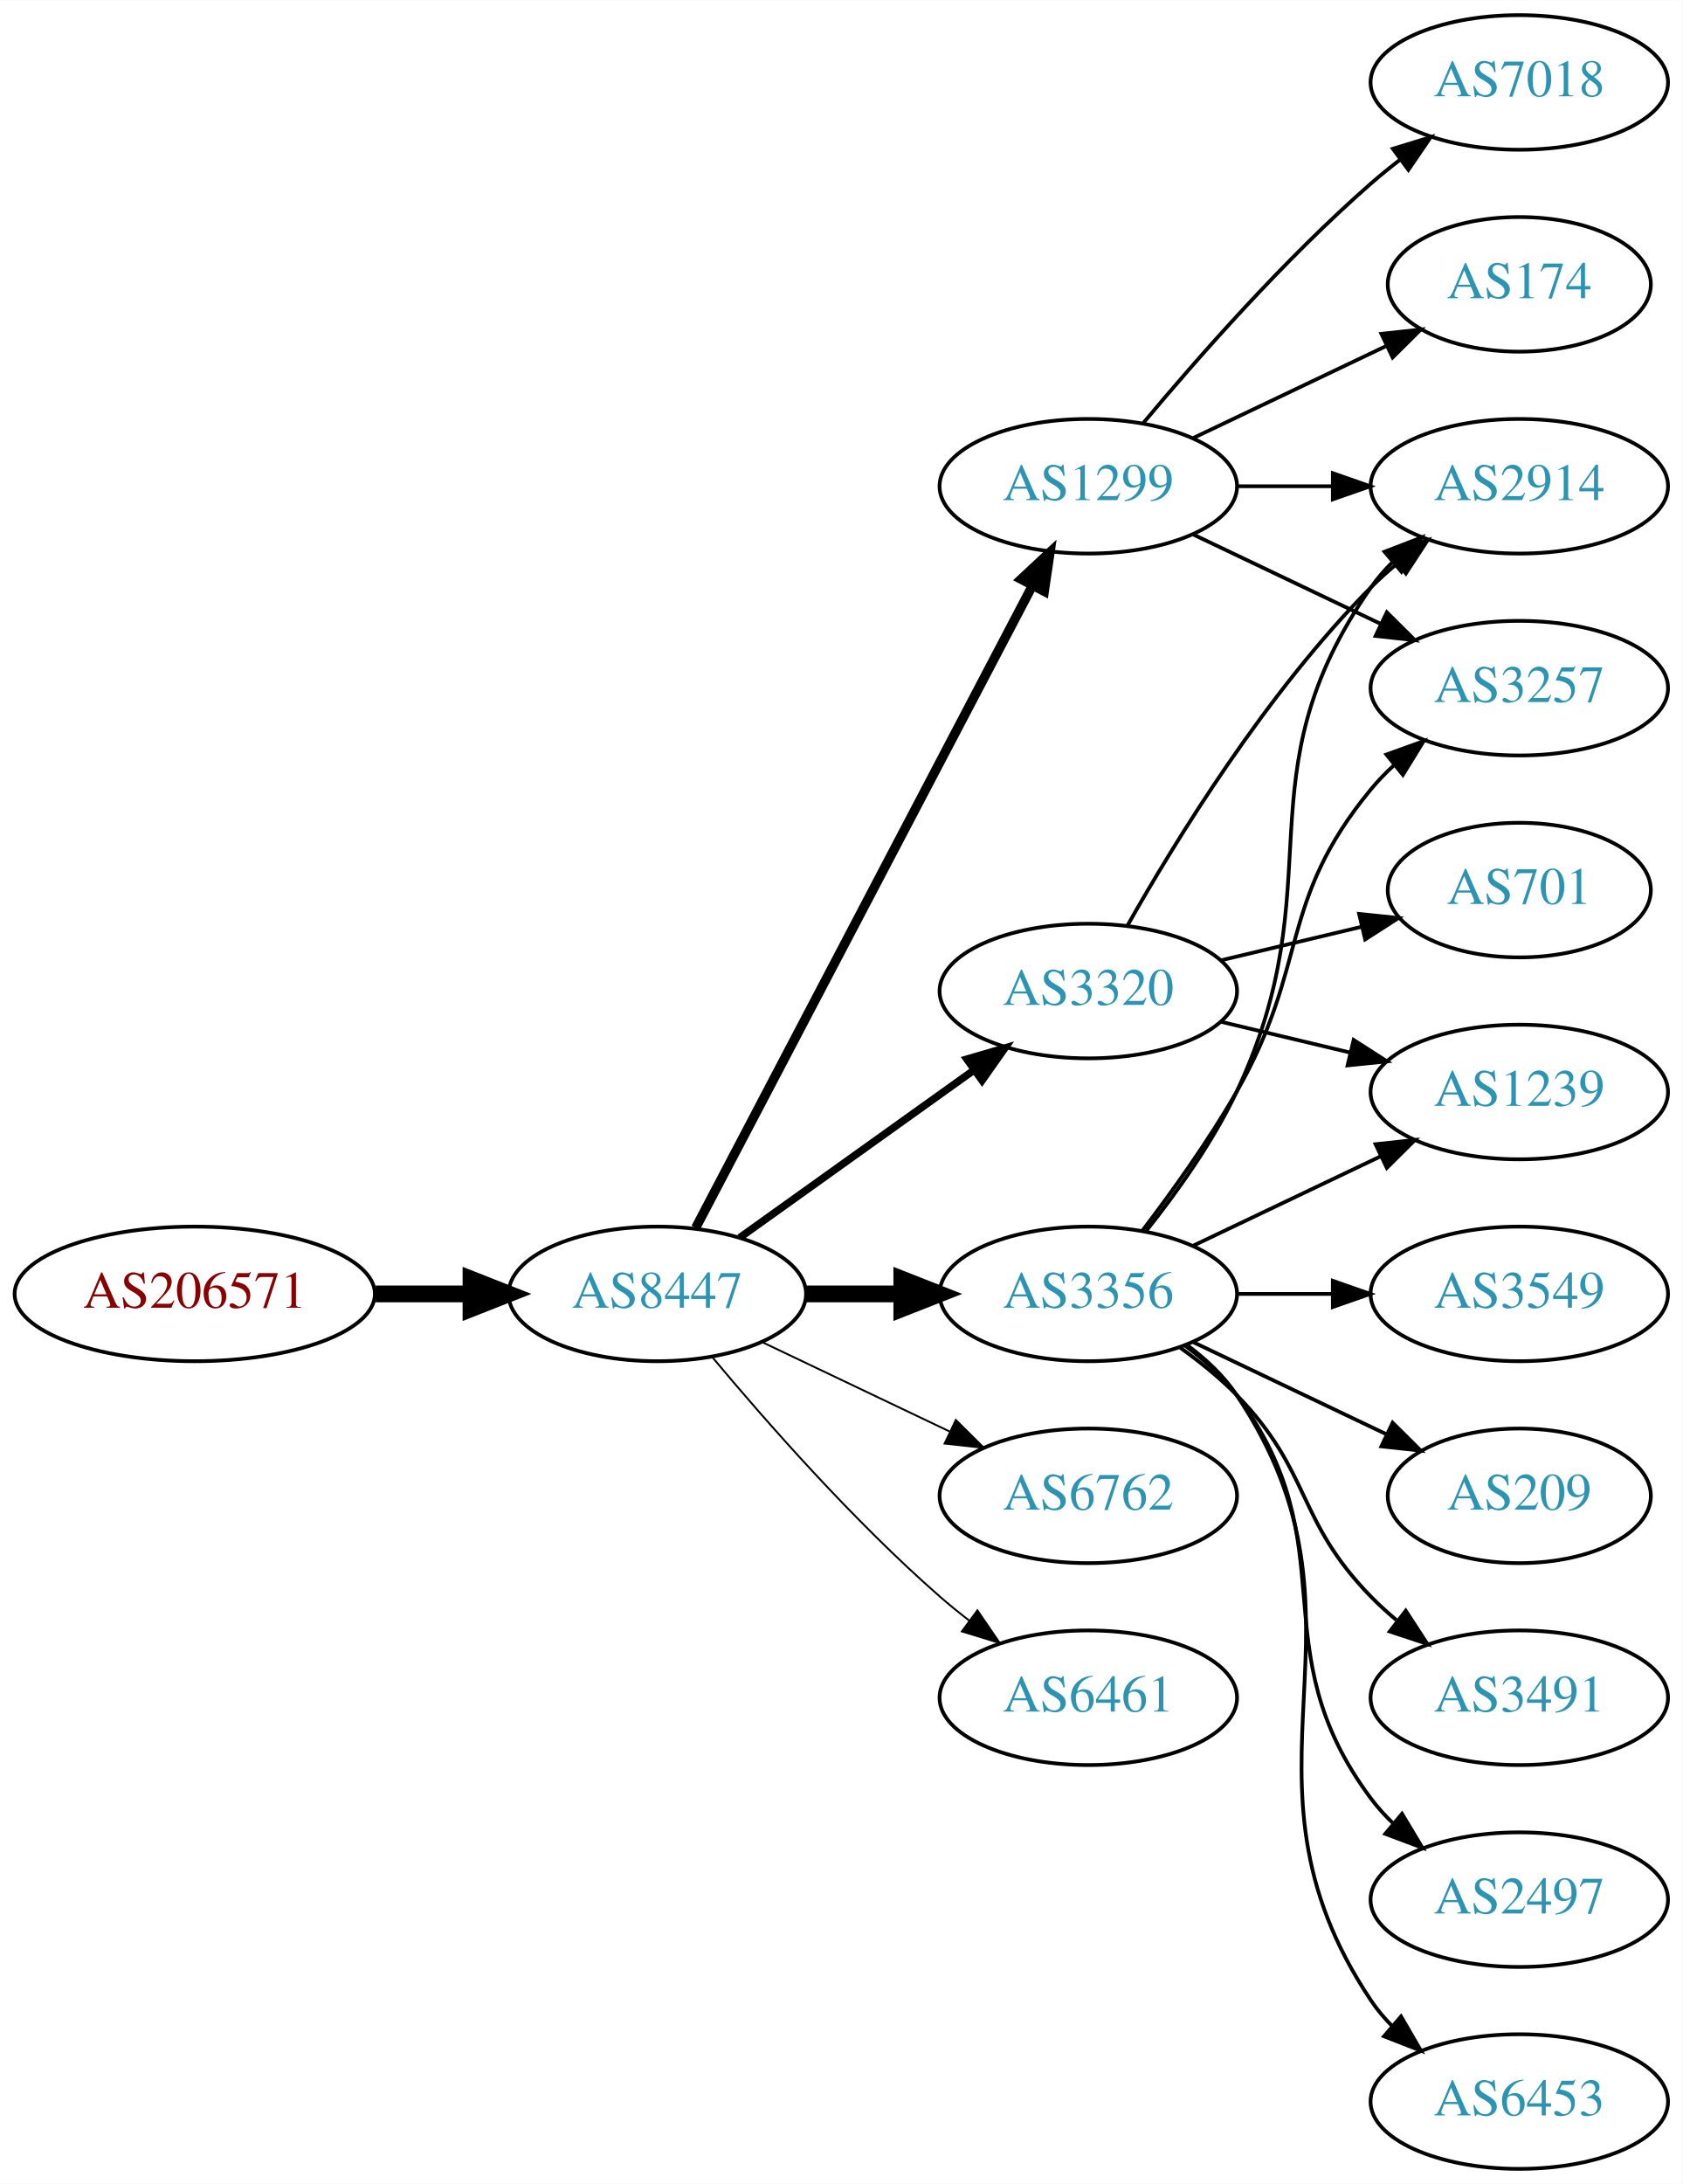
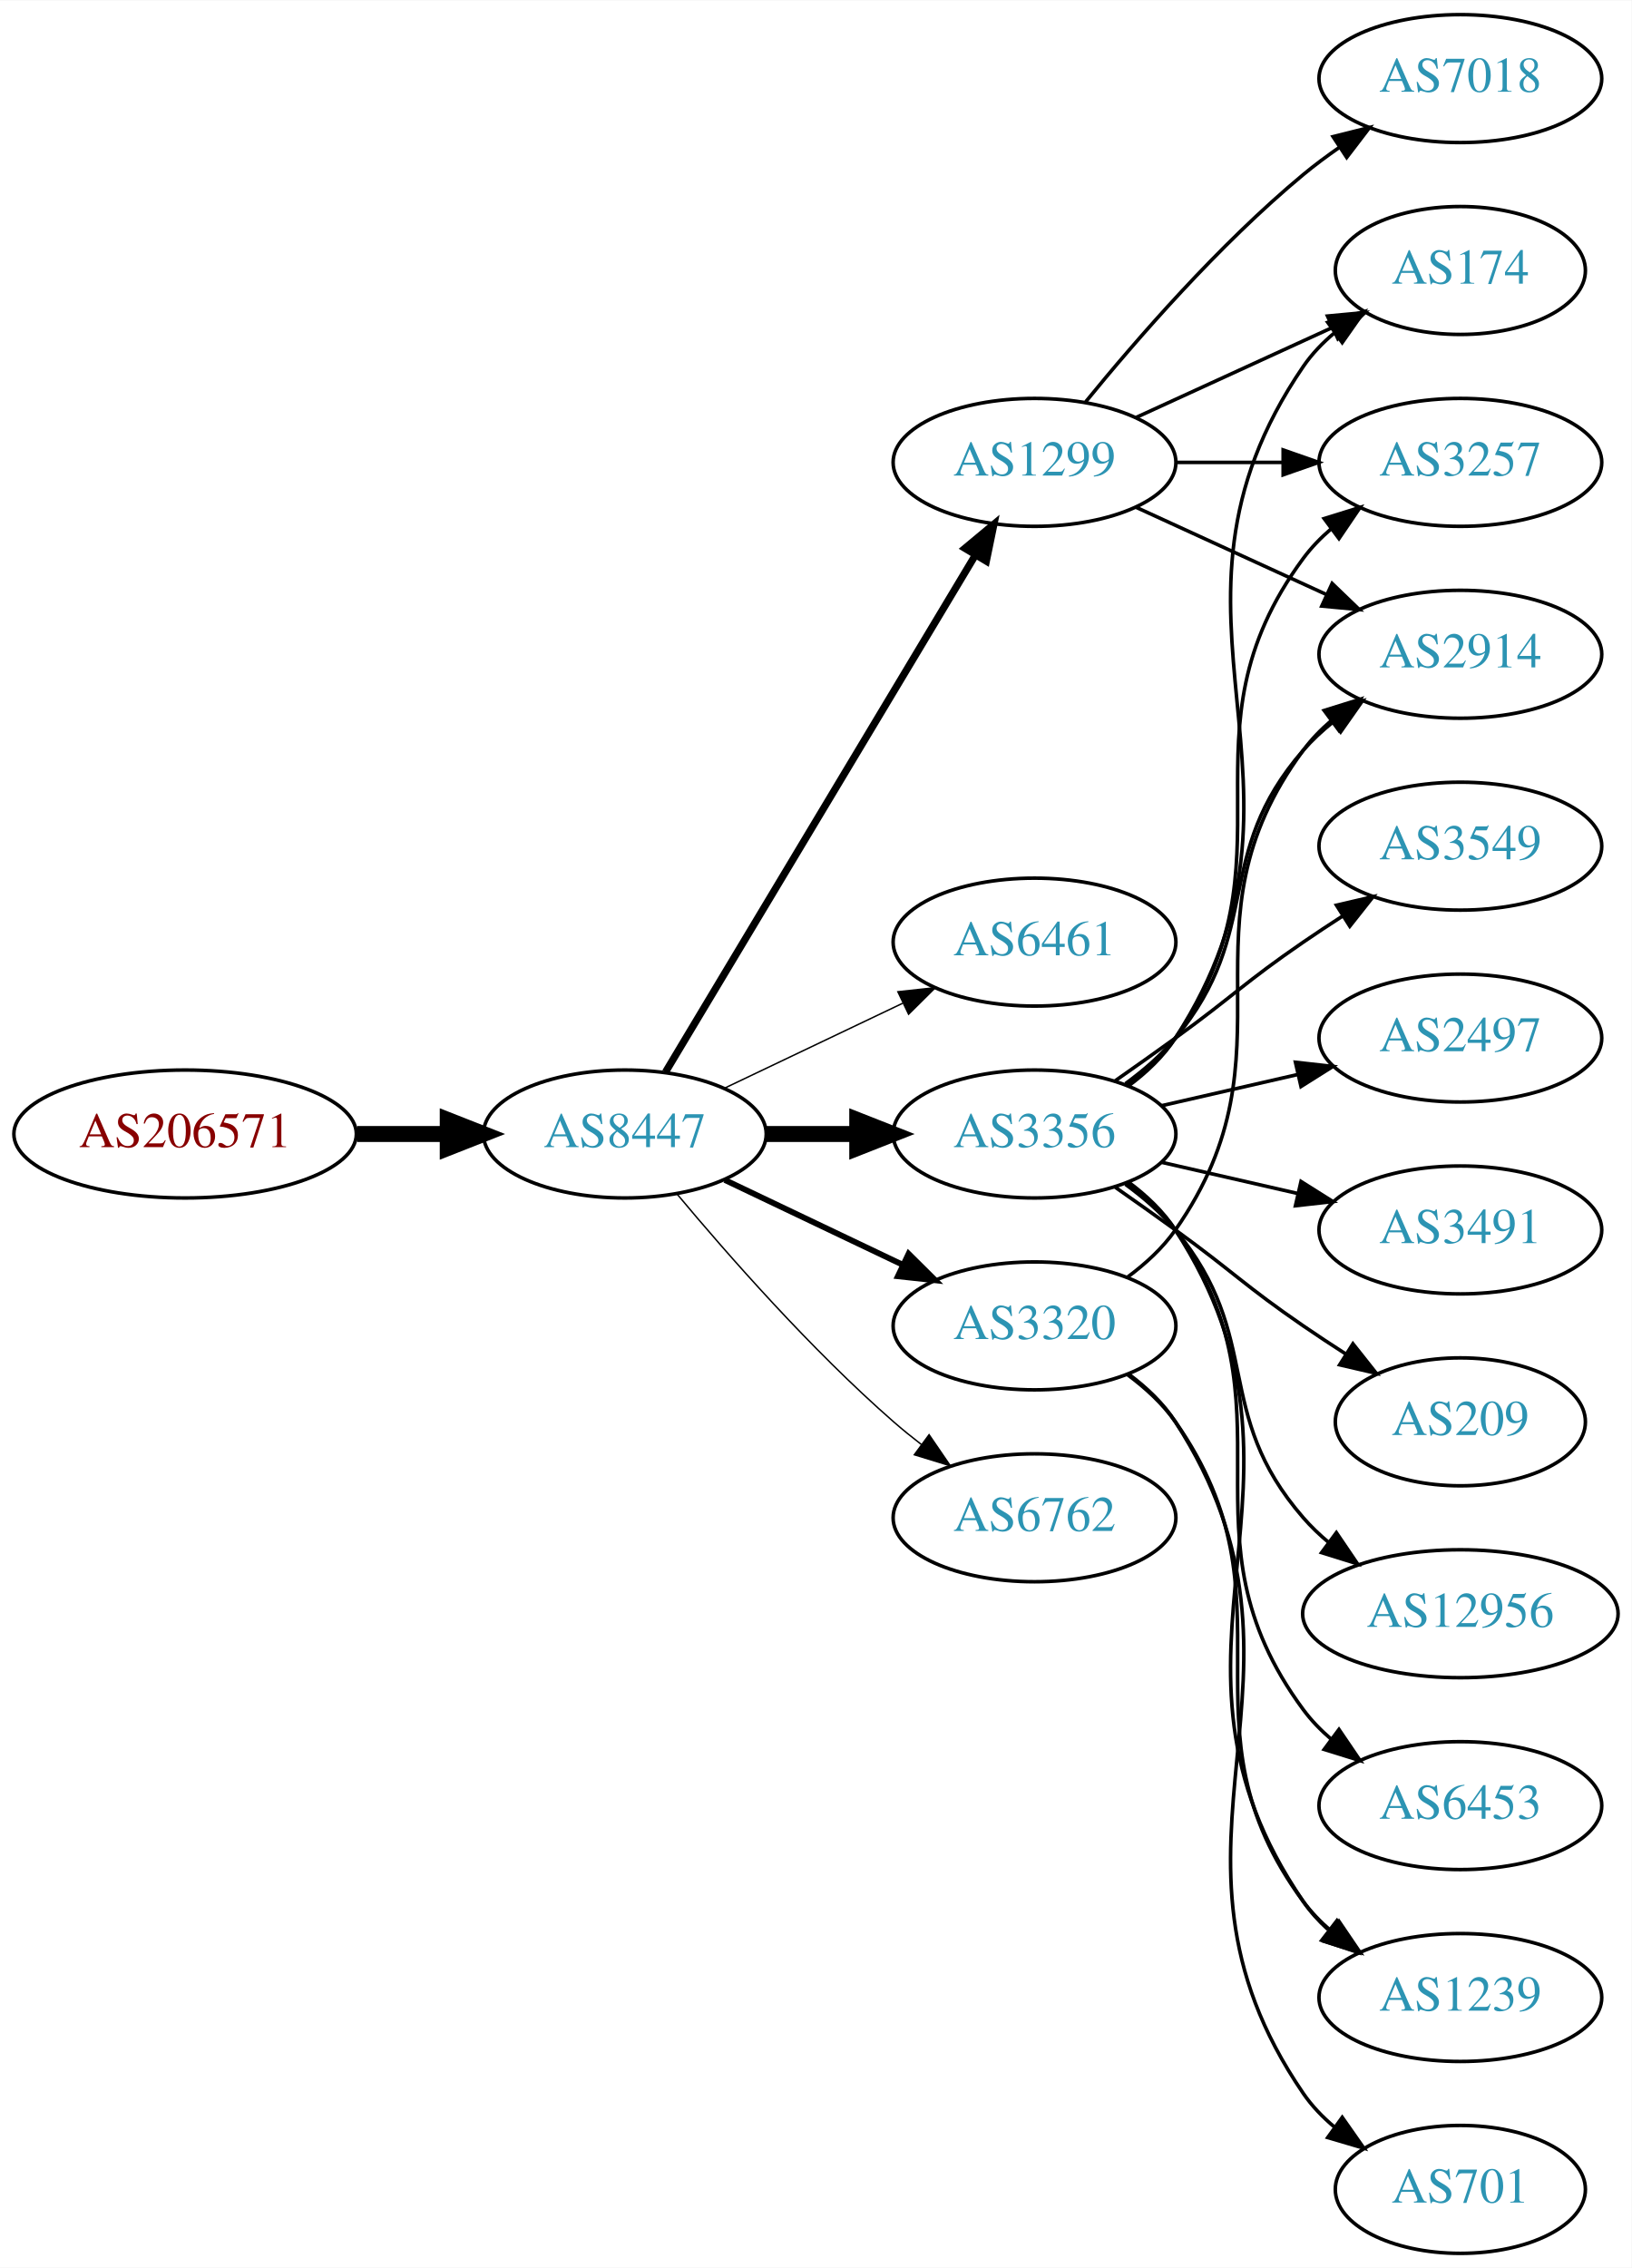
- <svg xmlns="http://www.w3.org/2000/svg" xmlns:xlink="http://www.w3.org/1999/xlink" width="450pt" height="584pt" viewBox="0.00 0.00 450.07 584.00">
-   <g id="graph0" class="graph" transform="scale(1 1) rotate(0) translate(4 580)">
-     <polygon fill="white" stroke="none" points="-4,4 -4,-580 446.07,-580 446.07,4 -4,4" />
+ <svg xmlns="http://www.w3.org/2000/svg" xmlns:xlink="http://www.w3.org/1999/xlink" width="459pt" height="638pt" viewBox="0.00 0.00 459.17 638.00">
+   <g id="graph0" class="graph" transform="scale(1 1) rotate(0) translate(4 634)">
+     <polygon fill="white" stroke="none" points="-4,4 -4,-634 455.17,-634 455.17,4 -4,4" />
    <g id="node1" class="node">
      <g id="a_node1">
        <a xlink:href="/asn/206571" xlink:title="AS206571 ~ lszb [AT]">
-           <ellipse fill="#ffffff" stroke="black" cx="48.096" cy="-234" rx="48.192" ry="18" />
-           <text text-anchor="middle" x="48.096" y="-230.3" font-family="Times,serif" font-size="14.00" fill="#880000">AS206571</text>
+           <ellipse fill="#ffffff" stroke="black" cx="48.096" cy="-315" rx="48.192" ry="18" />
+           <text text-anchor="middle" x="48.096" y="-311.3" font-family="Times,serif" font-size="14.00" fill="#880000">AS206571</text>
        </a>
      </g>
    </g>
    <g id="node2" class="node">
      <g id="a_node2">
        <a xlink:href="/asn/8447" xlink:title="AS8447 ~ A1 Telekom Austria AG [AT]">
-           <ellipse fill="#ffffff" stroke="black" cx="171.838" cy="-234" rx="39.794" ry="18" />
-           <text text-anchor="middle" x="171.838" y="-230.3" font-family="Times,serif" font-size="14.00" fill="#2c94b3">AS8447</text>
+           <ellipse fill="#ffffff" stroke="black" cx="171.838" cy="-315" rx="39.794" ry="18" />
+           <text text-anchor="middle" x="171.838" y="-311.3" font-family="Times,serif" font-size="14.00" fill="#2c94b3">AS8447</text>
        </a>
      </g>
    </g>
    <g id="edge1" class="edge">
-       <path fill="none" stroke="black" stroke-width="4.5" d="M96.513,-234C104.867,-234 113.577,-234 121.969,-234" />
-       <polygon fill="black" stroke="black" stroke-width="4.5" points="122.004,-237.938 132.004,-234 122.004,-230.063 122.004,-237.938" />
+       <path fill="none" stroke="black" stroke-width="4.5" d="M96.513,-315C104.867,-315 113.577,-315 121.969,-315" />
+       <polygon fill="black" stroke="black" stroke-width="4.5" points="122.004,-318.938 132.004,-315 122.004,-311.063 122.004,-318.938" />
    </g>
    <g id="node3" class="node">
      <g id="a_node3">
-         <a xlink:href="/asn/3356" xlink:title="AS3356 ~ Level 3 Parent, LLC [US]">
-           <ellipse fill="#ffffff" stroke="black" cx="287.131" cy="-234" rx="39.794" ry="18" />
-           <text text-anchor="middle" x="287.131" y="-230.3" font-family="Times,serif" font-size="14.00" fill="#2c94b3">AS3356</text>
+         <a xlink:href="/asn/1299" xlink:title="AS1299 ~ Telia Carrier [EU]">
+           <ellipse fill="#ffffff" stroke="black" cx="287.131" cy="-504" rx="39.794" ry="18" />
+           <text text-anchor="middle" x="287.131" y="-500.3" font-family="Times,serif" font-size="14.00" fill="#2c94b3">AS1299</text>
        </a>
      </g>
    </g>
    <g id="edge2" class="edge">
-       <path fill="none" stroke="black" stroke-width="4.5" d="M211.51,-234C219.713,-234 228.477,-234 237.009,-234" />
-       <polygon fill="black" stroke="black" stroke-width="4.5" points="237.248,-237.938 247.248,-234 237.248,-230.063 237.248,-237.938" />
+       <path fill="none" stroke="black" stroke-width="2.045" d="M183.293,-332.442C203.274,-365.775 246.98,-438.686 270.465,-477.866" />
+       <polygon fill="black" stroke="black" stroke-width="2.045" points="267.558,-479.823 275.701,-486.6 273.561,-476.224 267.558,-479.823" />
    </g>
    <g id="node4" class="node">
      <g id="a_node4">
-         <a xlink:href="/asn/1299" xlink:title="AS1299 ~ Telia Carrier [EU]">
-           <ellipse fill="#ffffff" stroke="black" cx="287.131" cy="-450" rx="39.794" ry="18" />
-           <text text-anchor="middle" x="287.131" y="-446.3" font-family="Times,serif" font-size="14.00" fill="#2c94b3">AS1299</text>
+         <a xlink:href="/asn/6461" xlink:title="AS6461 ~ Zayo Bandwidth [US]">
+           <ellipse fill="#ffffff" stroke="black" cx="287.131" cy="-369" rx="39.794" ry="18" />
+           <text text-anchor="middle" x="287.131" y="-365.3" font-family="Times,serif" font-size="14.00" fill="#2c94b3">AS6461</text>
        </a>
      </g>
    </g>
    <g id="edge3" class="edge">
-       <path fill="none" stroke="black" stroke-width="2.5" d="M182.109,-251.676C201.951,-289.505 248.628,-378.499 272.115,-423.278" />
-       <polygon fill="black" stroke="black" stroke-width="2.5" points="269.146,-425.152 276.89,-432.383 275.345,-421.901 269.146,-425.152" />
+       <path fill="none" stroke="black" stroke-width="0.409" d="M199.974,-327.934C214.968,-335.081 233.789,-344.052 250.013,-351.785" />
+       <polygon fill="black" stroke="black" stroke-width="0.409" points="248.683,-355.028 259.216,-356.171 251.695,-348.709 248.683,-355.028" />
    </g>
    <g id="node5" class="node">
      <g id="a_node5">
-         <a xlink:href="/asn/3320" xlink:title="AS3320 ~ DTAG [DE]">
+         <a xlink:href="/asn/3356" xlink:title="AS3356 ~ Level 3 Parent, LLC [US]">
          <ellipse fill="#ffffff" stroke="black" cx="287.131" cy="-315" rx="39.794" ry="18" />
-           <text text-anchor="middle" x="287.131" y="-311.3" font-family="Times,serif" font-size="14.00" fill="#2c94b3">AS3320</text>
+           <text text-anchor="middle" x="287.131" y="-311.3" font-family="Times,serif" font-size="14.00" fill="#2c94b3">AS3356</text>
        </a>
      </g>
    </g>
    <g id="edge4" class="edge">
-       <path fill="none" stroke="black" stroke-width="2" d="M193.882,-249.046C211.497,-261.639 236.835,-279.755 256.501,-293.816" />
-       <polygon fill="black" stroke="black" stroke-width="2" points="254.645,-296.791 264.815,-299.76 258.716,-291.097 254.645,-296.791" />
+       <path fill="none" stroke="black" stroke-width="4.5" d="M211.51,-315C219.713,-315 228.477,-315 237.009,-315" />
+       <polygon fill="black" stroke="black" stroke-width="4.5" points="237.248,-318.938 247.248,-315 237.248,-311.063 237.248,-318.938" />
    </g>
    <g id="node6" class="node">
      <g id="a_node6">
-         <a xlink:href="/asn/6762" xlink:title="AS6762 ~ TELECOM ITALIA SPARKLE S.p.A. [IT]">
-           <ellipse fill="#ffffff" stroke="black" cx="287.131" cy="-180" rx="39.794" ry="18" />
-           <text text-anchor="middle" x="287.131" y="-176.3" font-family="Times,serif" font-size="14.00" fill="#2c94b3">AS6762</text>
+         <a xlink:href="/asn/3320" xlink:title="AS3320 ~ DTAG [DE]">
+           <ellipse fill="#ffffff" stroke="black" cx="287.131" cy="-261" rx="39.794" ry="18" />
+           <text text-anchor="middle" x="287.131" y="-257.3" font-family="Times,serif" font-size="14.00" fill="#2c94b3">AS3320</text>
        </a>
      </g>
    </g>
    <g id="edge5" class="edge">
-       <path fill="none" stroke="black" stroke-width="0.5" d="M199.974,-221.066C214.968,-213.919 233.789,-204.948 250.013,-197.215" />
-       <polygon fill="black" stroke="black" stroke-width="0.5" points="251.695,-200.291 259.216,-192.829 248.683,-193.972 251.695,-200.291" />
+       <path fill="none" stroke="black" stroke-width="1.636" d="M199.974,-302.066C214.968,-294.919 233.789,-285.948 250.013,-278.215" />
+       <polygon fill="black" stroke="black" stroke-width="1.636" points="251.695,-281.291 259.216,-273.829 248.683,-274.972 251.695,-281.291" />
    </g>
    <g id="node7" class="node">
      <g id="a_node7">
-         <a xlink:href="/asn/6461" xlink:title="AS6461 ~ Zayo Bandwidth [US]">
-           <ellipse fill="#ffffff" stroke="black" cx="287.131" cy="-126" rx="39.794" ry="18" />
-           <text text-anchor="middle" x="287.131" y="-122.3" font-family="Times,serif" font-size="14.00" fill="#2c94b3">AS6461</text>
+         <a xlink:href="/asn/6762" xlink:title="AS6762 ~ TELECOM ITALIA SPARKLE S.p.A. [IT]">
+           <ellipse fill="#ffffff" stroke="black" cx="287.131" cy="-207" rx="39.794" ry="18" />
+           <text text-anchor="middle" x="287.131" y="-203.3" font-family="Times,serif" font-size="14.00" fill="#2c94b3">AS6762</text>
        </a>
      </g>
    </g>
    <g id="edge6" class="edge">
-       <path fill="none" stroke="black" stroke-width="0.5" d="M186.468,-217.183C200.751,-200.071 224.297,-173.255 247.484,-153 249.95,-150.846 252.589,-148.706 255.286,-146.628" />
-       <polygon fill="black" stroke="black" stroke-width="0.5" points="257.459,-149.375 263.44,-140.63 253.311,-143.736 257.459,-149.375" />
+       <path fill="none" stroke="black" stroke-width="0.409" d="M186.468,-298.183C200.751,-281.071 224.297,-254.255 247.484,-234 249.95,-231.846 252.589,-229.706 255.286,-227.628" />
+       <polygon fill="black" stroke="black" stroke-width="0.409" points="257.459,-230.375 263.44,-221.63 253.311,-224.736 257.459,-230.375" />
    </g>
    <g id="node8" class="node">
      <g id="a_node8">
-         <a xlink:href="/asn/2914" xlink:title="AS2914 ~ NTT America, Inc. [US]">
-           <ellipse fill="#ffffff" stroke="black" cx="402.424" cy="-450" rx="39.794" ry="18" />
-           <text text-anchor="middle" x="402.424" y="-446.3" font-family="Times,serif" font-size="14.00" fill="#2c94b3">AS2914</text>
+         <a xlink:href="/asn/7018" xlink:title="AS7018 ~ AT&amp;T Services, Inc. [US]">
+           <ellipse fill="#ffffff" stroke="black" cx="406.973" cy="-612" rx="39.794" ry="18" />
+           <text text-anchor="middle" x="406.973" y="-608.3" font-family="Times,serif" font-size="14.00" fill="#2c94b3">AS7018</text>
        </a>
      </g>
    </g>
    <g id="edge7" class="edge">
-       <path fill="none" stroke="black" d="M302.731,-250.991C310.819,-261.155 320.48,-274.655 326.777,-288 353.277,-344.159 327.164,-372.131 362.777,-423 364.45,-425.389 366.405,-427.635 368.532,-429.733" />
-       <polygon fill="black" stroke="black" points="366.372,-432.49 376.264,-436.284 370.897,-427.149 366.372,-432.49" />
+       <path fill="none" stroke="black" d="M301.55,-521.065C315.665,-538.375 339.079,-565.345 362.777,-585 365.994,-587.668 369.494,-590.27 373.065,-592.741" />
+       <polygon fill="black" stroke="black" points="371.143,-595.666 381.421,-598.236 374.988,-589.817 371.143,-595.666" />
    </g>
    <g id="node9" class="node">
      <g id="a_node9">
-         <a xlink:href="/asn/2497" xlink:title="AS2497 ~ Internet Initiative Japan Inc. [JP]">
-           <ellipse fill="#ffffff" stroke="black" cx="402.424" cy="-72" rx="39.794" ry="18" />
-           <text text-anchor="middle" x="402.424" y="-68.3" font-family="Times,serif" font-size="14.00" fill="#2c94b3">AS2497</text>
+         <a xlink:href="/asn/2914" xlink:title="AS2914 ~ NTT America, Inc. [US]">
+           <ellipse fill="#ffffff" stroke="black" cx="406.973" cy="-450" rx="39.794" ry="18" />
+           <text text-anchor="middle" x="406.973" y="-446.3" font-family="Times,serif" font-size="14.00" fill="#2c94b3">AS2914</text>
        </a>
      </g>
    </g>
    <g id="edge8" class="edge">
-       <path fill="none" stroke="black" d="M313.062,-220.118C318.138,-216.389 323.056,-211.984 326.777,-207 357.049,-166.458 332.506,-139.542 362.777,-99 364.522,-96.664 366.529,-94.455 368.693,-92.383" />
-       <polygon fill="black" stroke="black" points="371.052,-94.973 376.493,-85.882 366.57,-89.595 371.052,-94.973" />
+       <path fill="none" stroke="black" d="M315.76,-491.339C331.717,-484.027 351.987,-474.739 369.27,-466.819" />
+       <polygon fill="black" stroke="black" points="370.885,-469.929 378.518,-462.581 367.969,-463.565 370.885,-469.929" />
    </g>
    <g id="node10" class="node">
      <g id="a_node10">
-         <a xlink:href="/asn/1239" xlink:title="AS1239 ~ Sprint [US]">
-           <ellipse fill="#ffffff" stroke="black" cx="402.424" cy="-288" rx="39.794" ry="18" />
-           <text text-anchor="middle" x="402.424" y="-284.3" font-family="Times,serif" font-size="14.00" fill="#2c94b3">AS1239</text>
+         <a xlink:href="/asn/174" xlink:title="AS174 ~ Cogent Communications [US]">
+           <ellipse fill="#ffffff" stroke="black" cx="406.973" cy="-558" rx="35.194" ry="18" />
+           <text text-anchor="middle" x="406.973" y="-554.3" font-family="Times,serif" font-size="14.00" fill="#2c94b3">AS174</text>
        </a>
      </g>
    </g>
    <g id="edge9" class="edge">
-       <path fill="none" stroke="black" d="M315.267,-246.934C330.261,-254.081 349.082,-263.052 365.306,-270.785" />
-       <polygon fill="black" stroke="black" points="363.976,-274.028 374.509,-275.171 366.988,-267.709 363.976,-274.028" />
+       <path fill="none" stroke="black" d="M315.76,-516.661C332.176,-524.183 353.158,-533.798 370.754,-541.861" />
+       <polygon fill="black" stroke="black" points="369.583,-545.174 380.132,-546.158 372.499,-538.811 369.583,-545.174" />
    </g>
    <g id="node11" class="node">
      <g id="a_node11">
-         <a xlink:href="/asn/6453" xlink:title="AS6453 ~ TATA COMMUNICATIONS (AMERICA) INC [US]">
-           <ellipse fill="#ffffff" stroke="black" cx="402.424" cy="-18" rx="39.794" ry="18" />
-           <text text-anchor="middle" x="402.424" y="-14.3" font-family="Times,serif" font-size="14.00" fill="#2c94b3">AS6453</text>
+         <a xlink:href="/asn/3257" xlink:title="AS3257 ~ GTT [DE]">
+           <ellipse fill="#ffffff" stroke="black" cx="406.973" cy="-504" rx="39.794" ry="18" />
+           <text text-anchor="middle" x="406.973" y="-500.3" font-family="Times,serif" font-size="14.00" fill="#2c94b3">AS3257</text>
        </a>
      </g>
    </g>
    <g id="edge10" class="edge">
-       <path fill="none" stroke="black" d="M313.45,-220.393C318.506,-216.649 323.318,-212.169 326.777,-207 367.802,-145.706 321.753,-106.294 362.777,-45 364.399,-42.577 366.318,-40.305 368.42,-38.19" />
-       <polygon fill="black" stroke="black" points="370.787,-40.771 376.105,-31.607 366.233,-35.454 370.787,-40.771" />
+       <path fill="none" stroke="black" d="M327.044,-504C336.597,-504 346.947,-504 356.909,-504" />
+       <polygon fill="black" stroke="black" points="357.102,-507.5 367.102,-504 357.102,-500.5 357.102,-507.5" />
+     </g>
+     <g id="edge17" class="edge">
+       <path fill="none" stroke="black" d="M312.712,-329.156C317.806,-332.872 322.82,-337.201 326.777,-342 351.842,-372.394 336.943,-393.258 362.777,-423 365.242,-425.838 368.079,-428.477 371.097,-430.906" />
+       <polygon fill="black" stroke="black" points="369.207,-433.858 379.375,-436.836 373.283,-428.167 369.207,-433.858" />
+     </g>
+     <g id="edge20" class="edge">
+       <path fill="none" stroke="black" d="M313.567,-328.53C318.617,-332.278 323.397,-336.779 326.777,-342 373.252,-413.778 314.481,-460.434 362.777,-531 365.194,-534.53 368.239,-537.691 371.59,-540.495" />
+       <polygon fill="black" stroke="black" points="369.645,-543.407 379.81,-546.397 373.728,-537.721 369.645,-543.407" />
+     </g>
+     <g id="edge16" class="edge">
+       <path fill="none" stroke="black" d="M313.29,-328.716C318.355,-332.455 323.21,-336.904 326.777,-342 362.391,-392.869 325.874,-427.059 362.777,-477 365.011,-480.023 367.694,-482.786 370.615,-485.293" />
+       <polygon fill="black" stroke="black" points="368.64,-488.186 378.758,-491.331 372.81,-482.563 368.64,-488.186" />
    </g>
    <g id="node12" class="node">
      <g id="a_node12">
-         <a xlink:href="/asn/3549" xlink:title="AS3549 ~ Level 3 Parent, LLC [US]">
-           <ellipse fill="#ffffff" stroke="black" cx="402.424" cy="-234" rx="39.794" ry="18" />
-           <text text-anchor="middle" x="402.424" y="-230.3" font-family="Times,serif" font-size="14.00" fill="#2c94b3">AS3549</text>
+         <a xlink:href="/asn/209" xlink:title="AS209 ~ CenturyLink Communications, LLC [US]">
+           <ellipse fill="#ffffff" stroke="black" cx="406.973" cy="-234" rx="35.194" ry="18" />
+           <text text-anchor="middle" x="406.973" y="-230.3" font-family="Times,serif" font-size="14.00" fill="#2c94b3">AS209</text>
        </a>
      </g>
    </g>
    <g id="edge11" class="edge">
-       <path fill="none" stroke="black" d="M326.803,-234C335.006,-234 343.77,-234 352.302,-234" />
-       <polygon fill="black" stroke="black" points="352.541,-237.5 362.541,-234 352.541,-230.5 352.541,-237.5" />
+       <path fill="none" stroke="black" d="M309.888,-299.991C315.422,-296.121 321.341,-291.936 326.777,-288 342.977,-276.271 346.283,-272.311 362.777,-261 366.572,-258.398 370.609,-255.738 374.633,-253.151" />
+       <polygon fill="black" stroke="black" points="376.739,-255.96 383.32,-247.657 372.998,-250.044 376.739,-255.96" />
    </g>
    <g id="node13" class="node">
      <g id="a_node13">
-         <a xlink:href="/asn/209" xlink:title="AS209 ~ CenturyLink Communications, LLC [US]">
-           <ellipse fill="#ffffff" stroke="black" cx="402.424" cy="-180" rx="35.194" ry="18" />
-           <text text-anchor="middle" x="402.424" y="-176.3" font-family="Times,serif" font-size="14.00" fill="#2c94b3">AS209</text>
+         <a xlink:href="/asn/12956" xlink:title="AS12956 ~ TELXIUS [ES]">
+           <ellipse fill="#ffffff" stroke="black" cx="406.973" cy="-180" rx="44.393" ry="18" />
+           <text text-anchor="middle" x="406.973" y="-176.3" font-family="Times,serif" font-size="14.00" fill="#2c94b3">AS12956</text>
        </a>
      </g>
    </g>
    <g id="edge12" class="edge">
-       <path fill="none" stroke="black" d="M315.267,-221.066C330.699,-213.71 350.185,-204.423 366.72,-196.541" />
-       <polygon fill="black" stroke="black" points="368.54,-199.551 376.062,-192.089 365.529,-193.232 368.54,-199.551" />
+       <path fill="none" stroke="black" d="M312.712,-300.844C317.806,-297.128 322.82,-292.799 326.777,-288 351.842,-257.606 336.943,-236.742 362.777,-207 364.923,-204.53 367.351,-202.209 369.935,-200.047" />
+       <polygon fill="black" stroke="black" points="372.08,-202.814 378.026,-194.044 367.909,-197.192 372.08,-202.814" />
    </g>
    <g id="node14" class="node">
      <g id="a_node14">
-         <a xlink:href="/asn/3491" xlink:title="AS3491 ~ PCCW Global, Inc. [US]">
-           <ellipse fill="#ffffff" stroke="black" cx="402.424" cy="-126" rx="39.794" ry="18" />
-           <text text-anchor="middle" x="402.424" y="-122.3" font-family="Times,serif" font-size="14.00" fill="#2c94b3">AS3491</text>
+         <a xlink:href="/asn/1239" xlink:title="AS1239 ~ Sprint [US]">
+           <ellipse fill="#ffffff" stroke="black" cx="406.973" cy="-72" rx="39.794" ry="18" />
+           <text text-anchor="middle" x="406.973" y="-68.3" font-family="Times,serif" font-size="14.00" fill="#2c94b3">AS1239</text>
        </a>
      </g>
    </g>
    <g id="edge13" class="edge">
-       <path fill="none" stroke="black" d="M311.725,-219.611C316.981,-215.852 322.313,-211.563 326.777,-207 346.95,-186.383 342.605,-173.617 362.777,-153 364.87,-150.861 367.154,-148.782 369.53,-146.79" />
-       <polygon fill="black" stroke="black" points="372.049,-149.268 377.83,-140.389 367.774,-143.725 372.049,-149.268" />
+       <path fill="none" stroke="black" d="M313.567,-301.47C318.617,-297.722 323.397,-293.221 326.777,-288 373.252,-216.222 314.481,-169.566 362.777,-99 364.725,-96.154 367.082,-93.548 369.679,-91.176" />
+       <polygon fill="black" stroke="black" points="372.23,-93.628 378.015,-84.751 367.957,-88.083 372.23,-93.628" />
    </g>
    <g id="node15" class="node">
      <g id="a_node15">
-         <a xlink:href="/asn/3257" xlink:title="AS3257 ~ GTT [DE]">
-           <ellipse fill="#ffffff" stroke="black" cx="402.424" cy="-396" rx="39.794" ry="18" />
-           <text text-anchor="middle" x="402.424" y="-392.3" font-family="Times,serif" font-size="14.00" fill="#2c94b3">AS3257</text>
+         <a xlink:href="/asn/6453" xlink:title="AS6453 ~ TATA COMMUNICATIONS (AMERICA) INC [US]">
+           <ellipse fill="#ffffff" stroke="black" cx="406.973" cy="-126" rx="39.794" ry="18" />
+           <text text-anchor="middle" x="406.973" y="-122.3" font-family="Times,serif" font-size="14.00" fill="#2c94b3">AS6453</text>
        </a>
      </g>
    </g>
    <g id="edge14" class="edge">
-       <path fill="none" stroke="black" d="M301.592,-250.913C309.485,-261.27 319.335,-274.992 326.777,-288 346.342,-322.194 337.713,-338.606 362.777,-369 364.633,-371.25 366.72,-373.396 368.939,-375.424" />
-       <polygon fill="black" stroke="black" points="366.874,-378.256 376.843,-381.844 371.287,-372.823 366.874,-378.256" />
-     </g>
-     <g id="edge16" class="edge">
-       <path fill="none" stroke="black" d="M326.803,-450C335.006,-450 343.77,-450 352.302,-450" />
-       <polygon fill="black" stroke="black" points="352.541,-453.5 362.541,-450 352.541,-446.5 352.541,-453.5" />
-     </g>
-     <g id="edge17" class="edge">
-       <path fill="none" stroke="black" d="M315.267,-437.066C330.261,-429.919 349.082,-420.948 365.306,-413.215" />
-       <polygon fill="black" stroke="black" points="366.988,-416.291 374.509,-408.829 363.976,-409.972 366.988,-416.291" />
+       <path fill="none" stroke="black" d="M313.29,-301.284C318.355,-297.545 323.21,-293.096 326.777,-288 362.391,-237.131 325.874,-202.941 362.777,-153 365.011,-149.977 367.694,-147.214 370.615,-144.707" />
+       <polygon fill="black" stroke="black" points="372.81,-147.437 378.758,-138.669 368.64,-141.814 372.81,-147.437" />
    </g>
    <g id="node16" class="node">
      <g id="a_node16">
-         <a xlink:href="/asn/174" xlink:title="AS174 ~ Cogent Communications [US]">
-           <ellipse fill="#ffffff" stroke="black" cx="402.424" cy="-504" rx="35.194" ry="18" />
-           <text text-anchor="middle" x="402.424" y="-500.3" font-family="Times,serif" font-size="14.00" fill="#2c94b3">AS174</text>
+         <a xlink:href="/asn/3549" xlink:title="AS3549 ~ Level 3 Parent, LLC [US]">
+           <ellipse fill="#ffffff" stroke="black" cx="406.973" cy="-396" rx="39.794" ry="18" />
+           <text text-anchor="middle" x="406.973" y="-392.3" font-family="Times,serif" font-size="14.00" fill="#2c94b3">AS3549</text>
        </a>
      </g>
    </g>
    <g id="edge15" class="edge">
-       <path fill="none" stroke="black" d="M315.267,-462.934C330.699,-470.29 350.185,-479.577 366.72,-487.459" />
-       <polygon fill="black" stroke="black" points="365.529,-490.768 376.062,-491.911 368.54,-484.449 365.529,-490.768" />
+       <path fill="none" stroke="black" d="M309.888,-330.009C315.422,-333.879 321.341,-338.064 326.777,-342 342.977,-353.729 346.283,-357.689 362.777,-369 366.306,-371.419 370.043,-373.889 373.784,-376.302" />
+       <polygon fill="black" stroke="black" points="372.106,-379.382 382.425,-381.784 375.856,-373.472 372.106,-379.382" />
    </g>
    <g id="node17" class="node">
      <g id="a_node17">
-         <a xlink:href="/asn/7018" xlink:title="AS7018 ~ AT&amp;T Services, Inc. [US]">
-           <ellipse fill="#ffffff" stroke="black" cx="402.424" cy="-558" rx="39.794" ry="18" />
-           <text text-anchor="middle" x="402.424" y="-554.3" font-family="Times,serif" font-size="14.00" fill="#2c94b3">AS7018</text>
+         <a xlink:href="/asn/2497" xlink:title="AS2497 ~ Internet Initiative Japan Inc. [JP]">
+           <ellipse fill="#ffffff" stroke="black" cx="406.973" cy="-342" rx="39.794" ry="18" />
+           <text text-anchor="middle" x="406.973" y="-338.3" font-family="Times,serif" font-size="14.00" fill="#2c94b3">AS2497</text>
        </a>
      </g>
    </g>
    <g id="edge18" class="edge">
-       <path fill="none" stroke="black" d="M301.761,-466.817C316.044,-483.929 339.59,-510.745 362.777,-531 365.243,-533.154 367.882,-535.294 370.579,-537.372" />
-       <polygon fill="black" stroke="black" points="368.604,-540.264 378.733,-543.37 372.752,-534.625 368.604,-540.264" />
-     </g>
-     <g id="edge20" class="edge">
-       <path fill="none" stroke="black" d="M297.591,-332.49C310.373,-355.096 334.805,-394.886 362.777,-423 364.888,-425.121 367.184,-427.188 369.57,-429.171" />
-       <polygon fill="black" stroke="black" points="367.822,-432.242 377.885,-435.556 372.085,-426.69 367.822,-432.242" />
-     </g>
-     <g id="edge21" class="edge">
-       <path fill="none" stroke="black" d="M322.738,-306.752C333.609,-304.162 345.764,-301.265 357.206,-298.538" />
-       <polygon fill="black" stroke="black" points="358.112,-301.92 367.029,-296.197 356.49,-295.111 358.112,-301.92" />
+       <path fill="none" stroke="black" d="M322.85,-322.955C334.85,-325.704 348.471,-328.825 361.164,-331.733" />
+       <polygon fill="black" stroke="black" points="360.566,-335.187 371.095,-334.009 362.129,-328.364 360.566,-335.187" />
    </g>
    <g id="node18" class="node">
      <g id="a_node18">
+         <a xlink:href="/asn/3491" xlink:title="AS3491 ~ PCCW Global, Inc. [US]">
+           <ellipse fill="#ffffff" stroke="black" cx="406.973" cy="-288" rx="39.794" ry="18" />
+           <text text-anchor="middle" x="406.973" y="-284.3" font-family="Times,serif" font-size="14.00" fill="#2c94b3">AS3491</text>
+         </a>
+       </g>
+     </g>
+     <g id="edge19" class="edge">
+       <path fill="none" stroke="black" d="M322.85,-307.045C334.85,-304.296 348.471,-301.175 361.164,-298.267" />
+       <polygon fill="black" stroke="black" points="362.129,-301.636 371.095,-295.991 360.566,-294.813 362.129,-301.636" />
+     </g>
+     <g id="edge23" class="edge">
+       <path fill="none" stroke="black" d="M313.29,-274.716C318.355,-278.455 323.21,-282.904 326.777,-288 362.391,-338.869 325.874,-373.059 362.777,-423 365.011,-426.023 367.694,-428.786 370.615,-431.293" />
+       <polygon fill="black" stroke="black" points="368.64,-434.186 378.758,-437.331 372.81,-428.563 368.64,-434.186" />
+     </g>
+     <g id="edge22" class="edge">
+       <path fill="none" stroke="black" d="M313.29,-247.284C318.355,-243.545 323.21,-239.096 326.777,-234 362.391,-183.131 325.874,-148.941 362.777,-99 365.011,-95.977 367.694,-93.214 370.615,-90.707" />
+       <polygon fill="black" stroke="black" points="372.81,-93.437 378.758,-84.669 368.64,-87.814 372.81,-93.437" />
+     </g>
+     <g id="node19" class="node">
+       <g id="a_node19">
        <a xlink:href="/asn/701" xlink:title="AS701 ~ UUNET [US]">
-           <ellipse fill="#ffffff" stroke="black" cx="402.424" cy="-342" rx="35.194" ry="18" />
-           <text text-anchor="middle" x="402.424" y="-338.3" font-family="Times,serif" font-size="14.00" fill="#2c94b3">AS701</text>
-         </a>
-       </g>
-     </g>
-     <g id="edge19" class="edge">
-       <path fill="none" stroke="black" d="M322.738,-323.248C334.533,-326.058 347.837,-329.229 360.105,-332.153" />
-       <polygon fill="black" stroke="black" points="359.571,-335.624 370.11,-334.537 361.194,-328.814 359.571,-335.624" />
+           <ellipse fill="#ffffff" stroke="black" cx="406.973" cy="-18" rx="35.194" ry="18" />
+           <text text-anchor="middle" x="406.973" y="-14.3" font-family="Times,serif" font-size="14.00" fill="#2c94b3">AS701</text>
+         </a>
+       </g>
+     </g>
+     <g id="edge21" class="edge">
+       <path fill="none" stroke="black" d="M313.567,-247.47C318.617,-243.722 323.397,-239.221 326.777,-234 373.252,-162.222 314.481,-115.566 362.777,-45 365.194,-41.469 368.239,-38.309 371.59,-35.505" />
+       <polygon fill="black" stroke="black" points="373.728,-38.279 379.81,-29.603 369.645,-32.593 373.728,-38.279" />
    </g>
  </g>
</svg>
